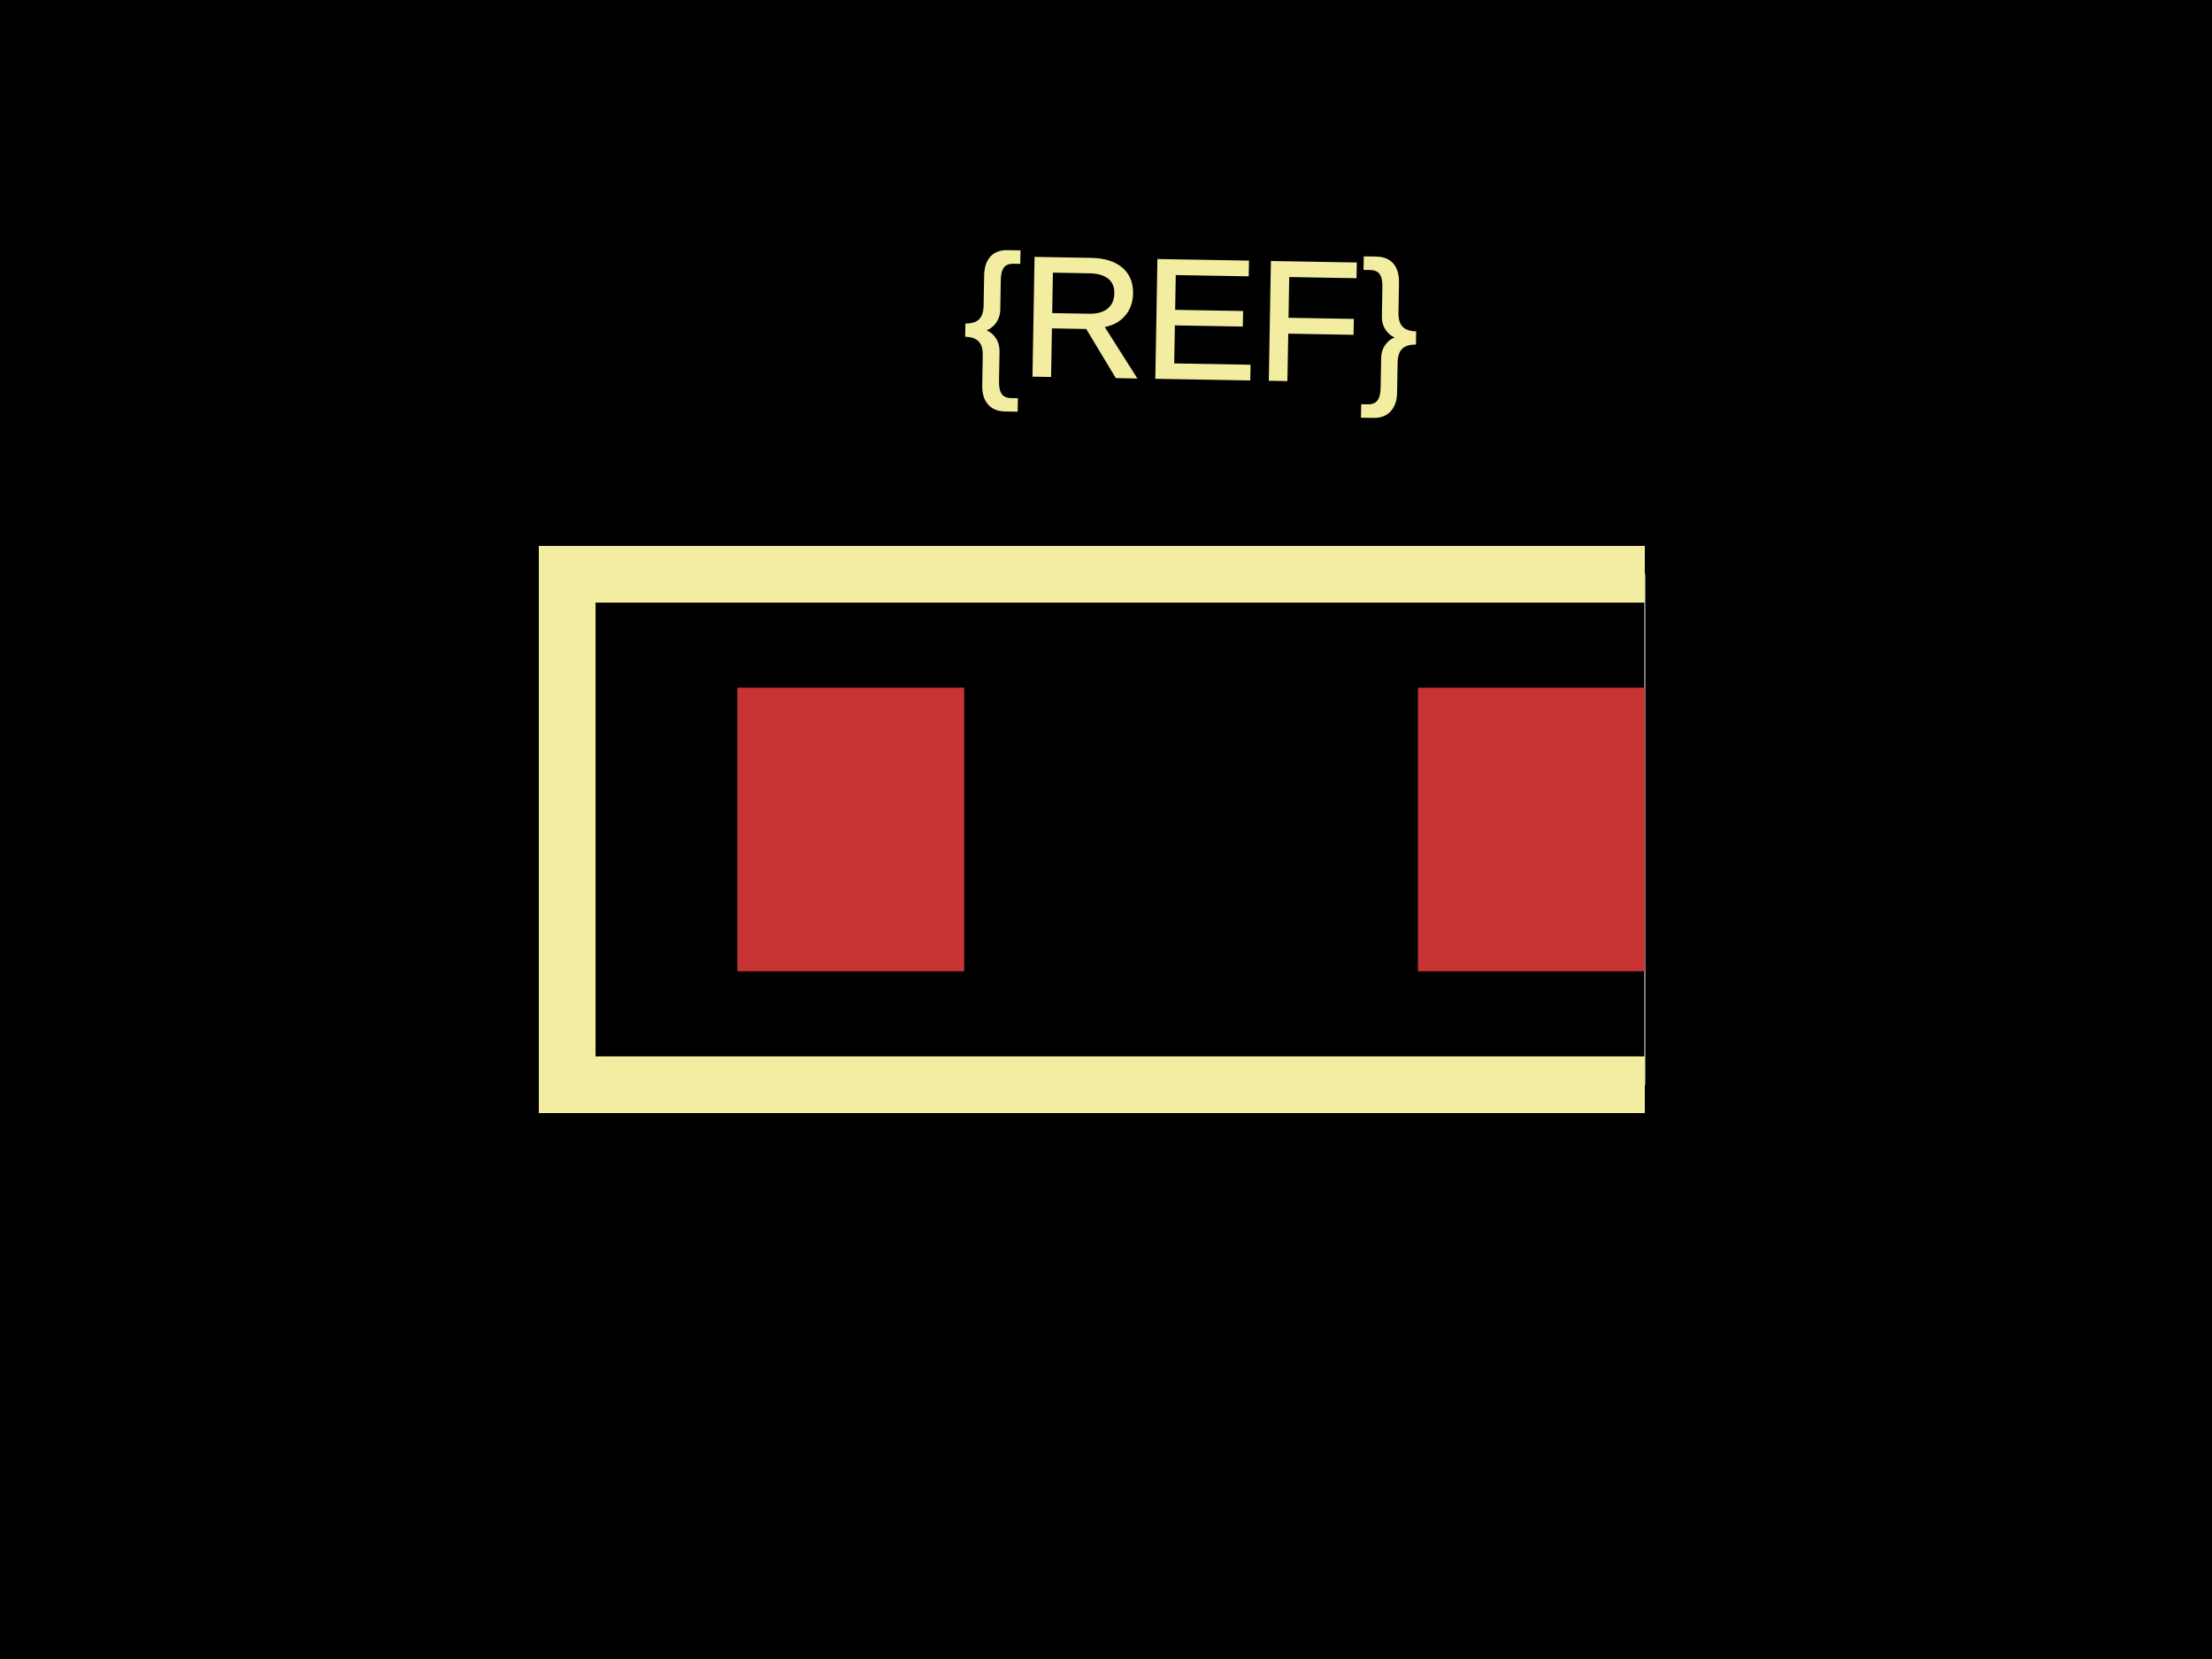
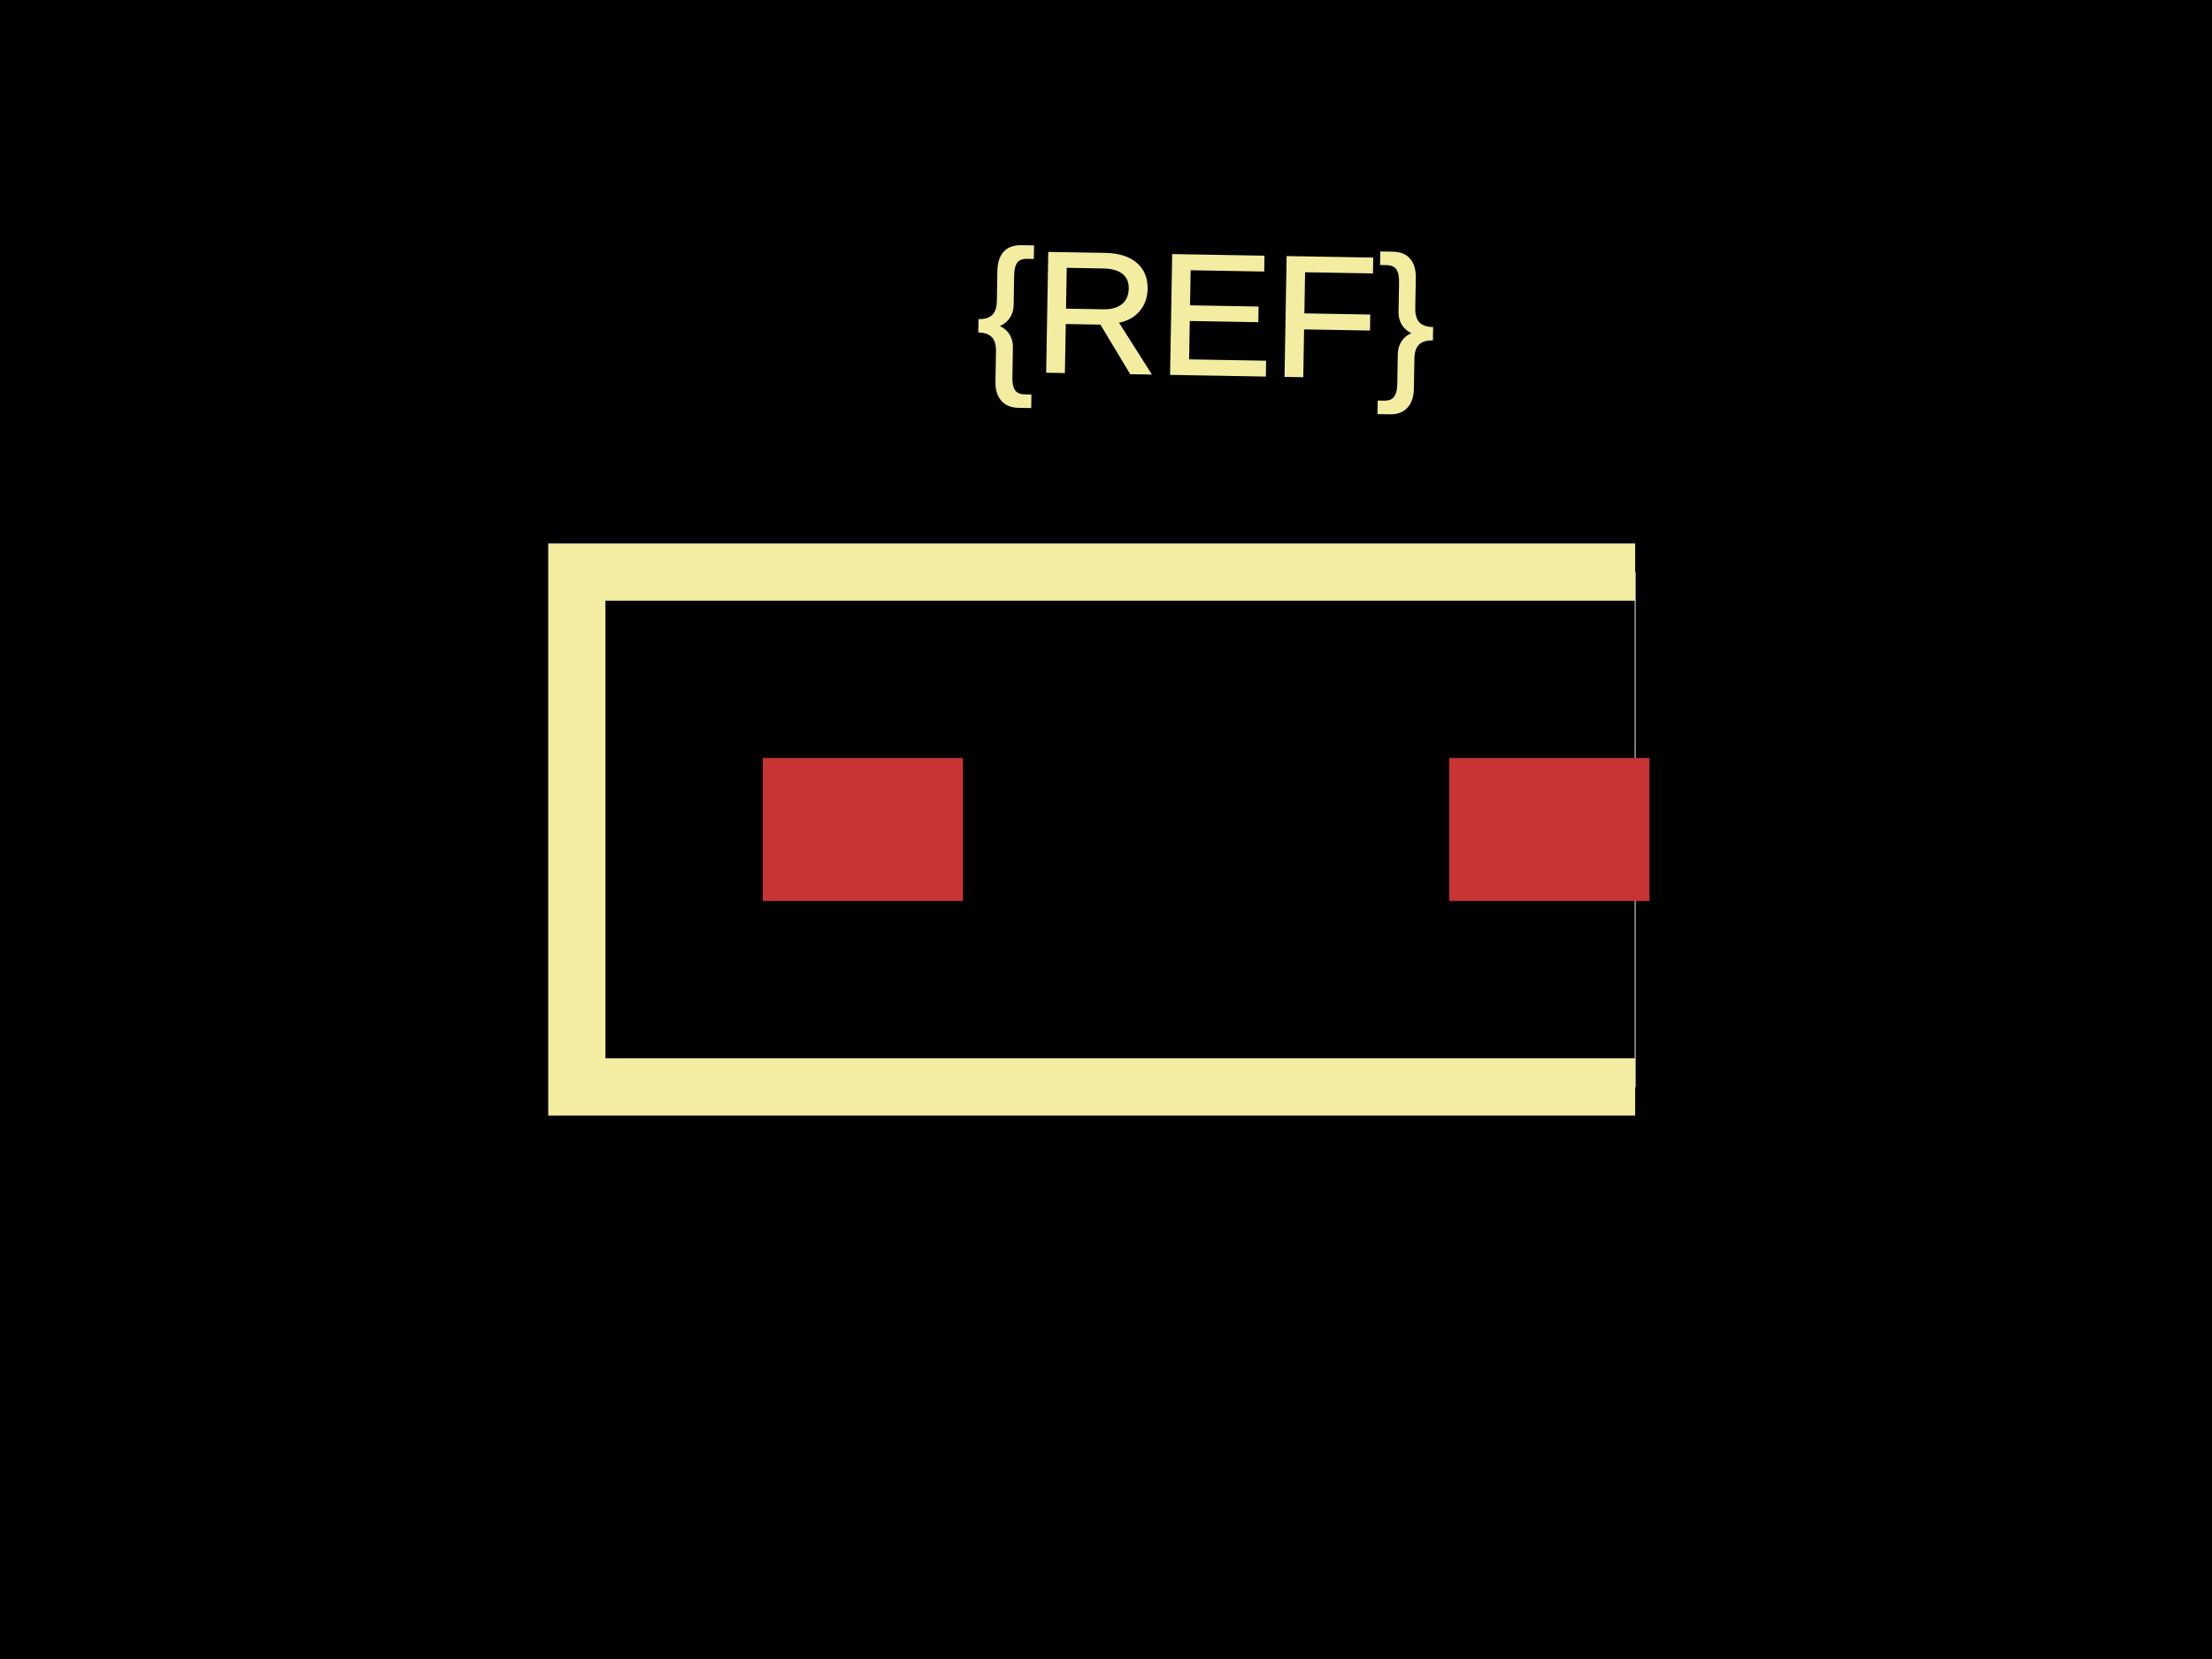
<svg xmlns="http://www.w3.org/2000/svg" width="800" height="600">
  <style>
              .boundary { fill: #000; }
              .pcb-board { fill: none; }
              .pcb-trace { fill: none; }
              .pcb-hole-outer { fill: rgb(200, 52, 52); }
              .pcb-hole-inner { fill: rgb(255, 38, 226); }
              .pcb-pad { }
              .pcb-boundary { fill: none; stroke: #fff; stroke-width: 0.3; }
              .pcb-silkscreen { fill: none; }
              .pcb-silkscreen-top { stroke: #f2eda1; }
              .pcb-silkscreen-bottom { stroke: #f2eda1; }
              .pcb-silkscreen-text { fill: #f2eda1; }
            </style>
  <rect class="boundary" x="0" y="0" width="800" height="600" />
-   <rect class="pcb-boundary" x="205.128" y="207.692" width="389.744" height="184.615" />
-   <rect class="pcb-pad" fill="rgb(200, 52, 52)" x="266.667" y="248.718" width="82.051" height="102.564" />
-   <rect class="pcb-pad" fill="rgb(200, 52, 52)" x="512.821" y="248.718" width="82.051" height="102.564" />
-   <path class="pcb-silkscreen pcb-silkscreen-top" d="M 594.872 207.692 L 205.128 207.692 L 205.128 392.308 L 594.872 392.308" stroke-width="20.513" data-pcb-component-id="" data-pcb-silkscreen-path-id="" />
-   <text x="0" y="0" font-family="Arial, sans-serif" font-size="61.538" text-anchor="middle" dominant-baseline="central" transform="matrix(0.9998477,0.01745241,-0.01745241,0.9998477,430.7692,115.3846)" class="pcb-silkscreen-text pcb-silkscreen-top" data-pcb-silkscreen-text-id="pcb_component_1">{REF}</text>
+   <rect class="pcb-boundary" x="208.621" y="206.897" width="382.759" height="186.207" />
+   <rect class="pcb-pad" fill="rgb(200, 52, 52)" x="275.862" y="274.138" width="72.414" height="51.724" />
+   <rect class="pcb-pad" fill="rgb(200, 52, 52)" x="524.138" y="274.138" width="72.414" height="51.724" />
+   <path class="pcb-silkscreen pcb-silkscreen-top" d="M 591.379 206.897 L 208.621 206.897 L 208.621 393.103 L 591.379 393.103" stroke-width="20.69" data-pcb-component-id="" data-pcb-silkscreen-path-id="" />
+   <text x="0" y="0" font-family="Arial, sans-serif" font-size="62.069" text-anchor="middle" dominant-baseline="central" transform="matrix(0.9998477,0.01745241,-0.01745241,0.9998477,436.2069,113.7931)" class="pcb-silkscreen-text pcb-silkscreen-top" data-pcb-silkscreen-text-id="pcb_component_1">{REF}</text>
</svg>
